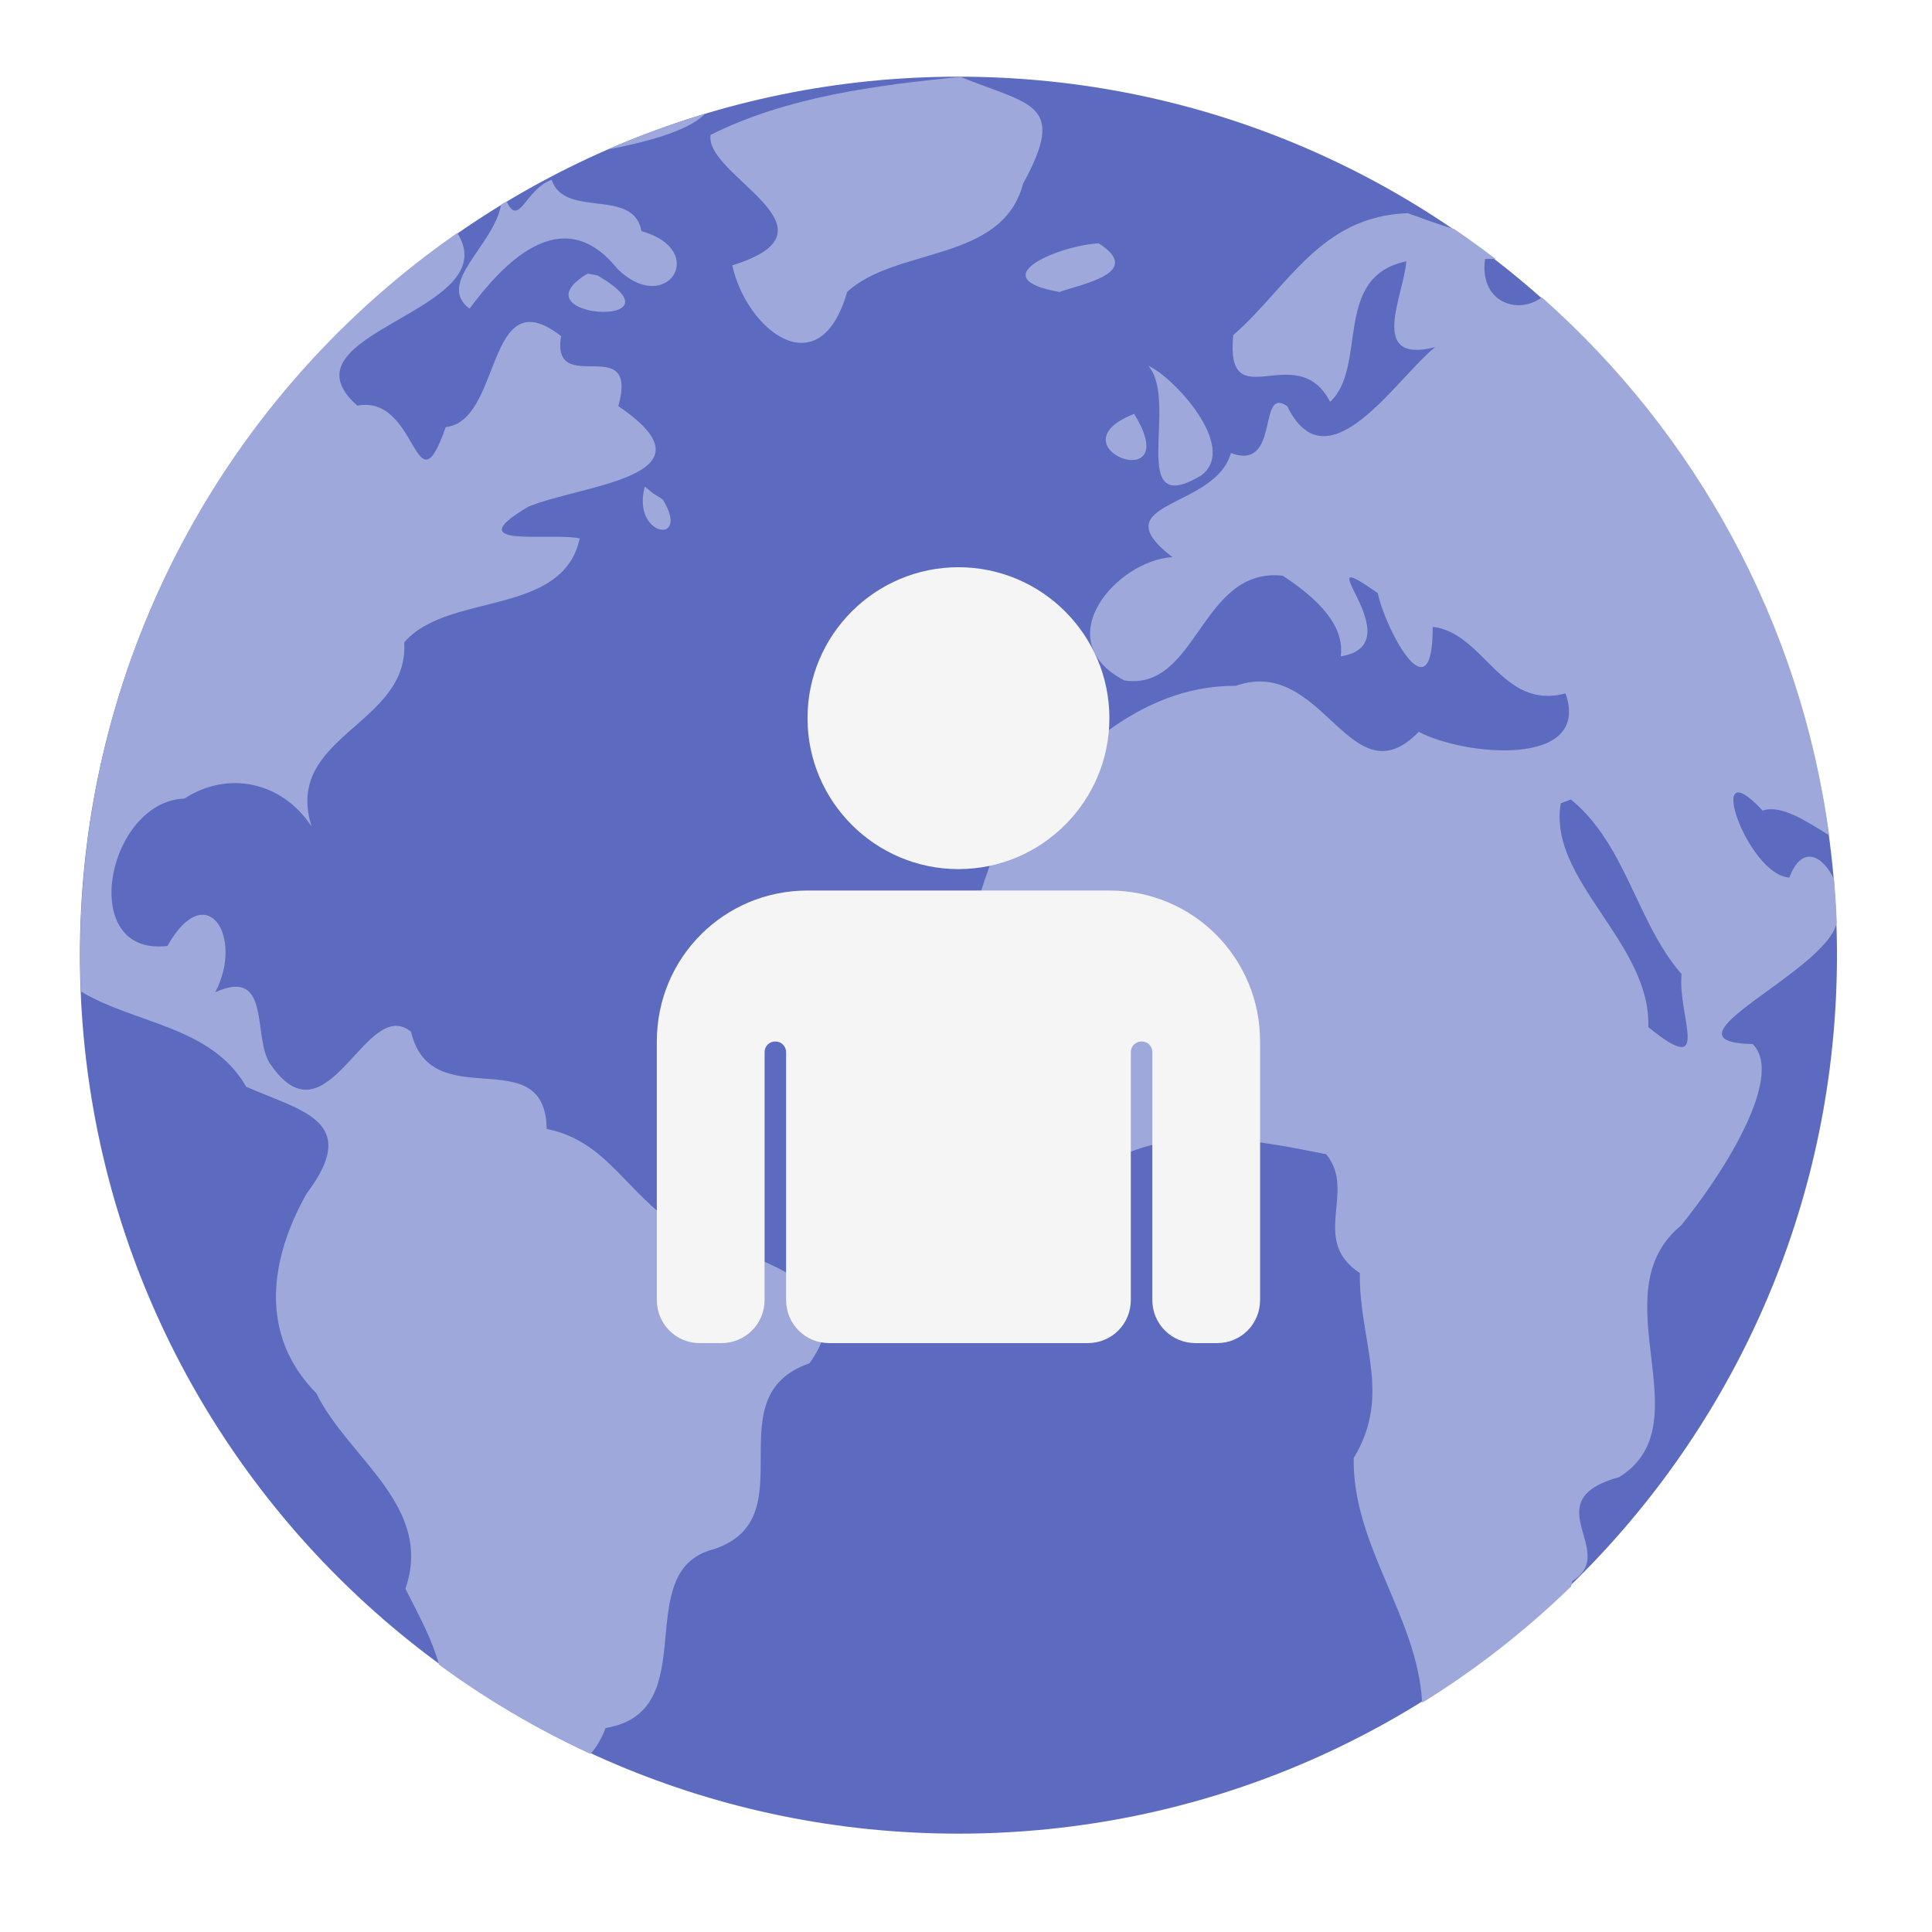
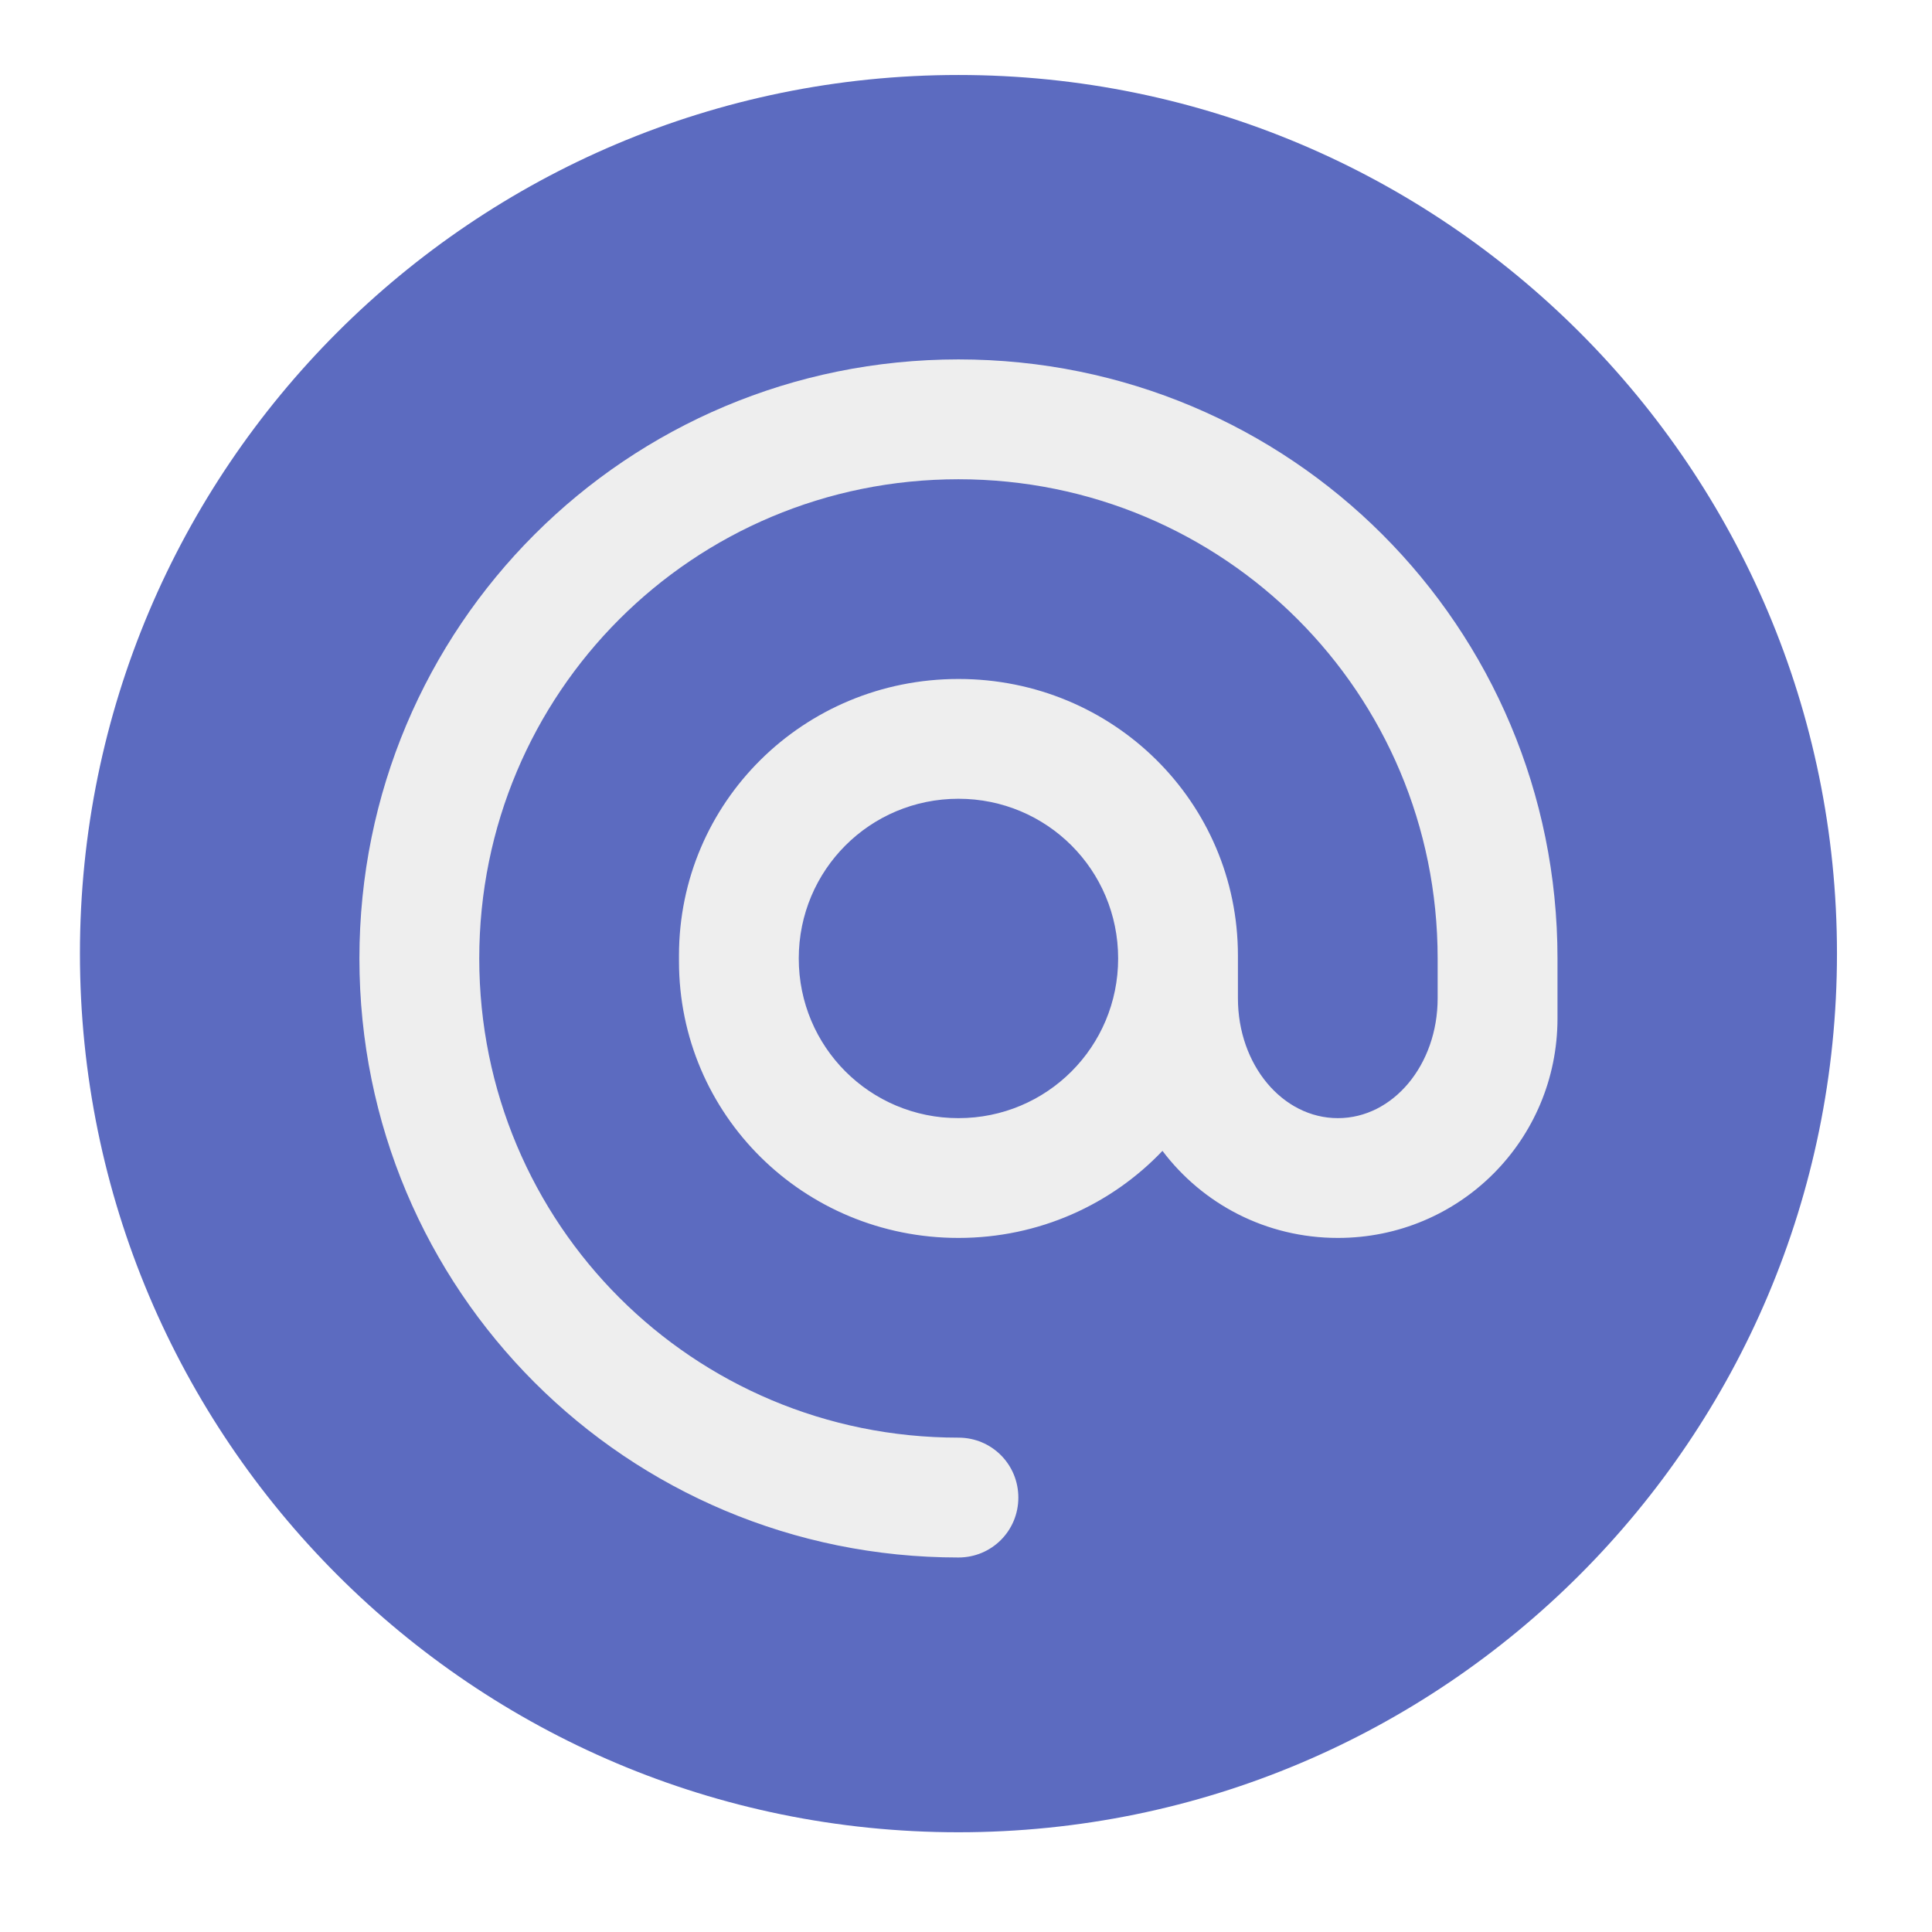
<svg xmlns="http://www.w3.org/2000/svg" width="32px" height="32px" viewBox="0 0 32 32" version="1.1">
  <g id="surface1">
-     <path style=" stroke:none;fill-rule:nonzero;fill:rgb(36.078%,41.961%,75.294%);fill-opacity:1;" d="M 15.875 1.27 C 23.91 1.27 30.426 7.785 30.426 15.82 C 30.426 23.859 23.91 30.371 15.875 30.371 C 7.84 30.371 1.324 23.859 1.324 15.82 C 1.324 7.785 7.84 1.27 15.875 1.27 Z M 15.875 1.27 " />
-     <path style=" stroke:none;fill-rule:nonzero;fill:rgb(62.353%,65.882%,85.49%);fill-opacity:1;" d="M 15.902 1.273 C 14.504 1.414 13.031 1.602 11.77 2.234 C 11.66 2.91 14.059 3.797 12.129 4.395 C 12.363 5.465 13.574 6.43 14.031 4.836 C 14.84 4.086 16.602 4.352 16.945 3.043 C 17.68 1.699 17.074 1.746 15.906 1.273 C 15.906 1.273 15.902 1.273 15.902 1.273 Z M 11.676 1.887 C 11.121 2.051 10.582 2.25 10.059 2.477 C 10.66 2.363 11.391 2.18 11.676 1.887 Z M 9.137 2.977 C 8.699 3.137 8.598 3.777 8.391 3.336 C 8.359 3.352 8.332 3.371 8.301 3.387 C 8.176 4.074 7.215 4.688 7.777 5.113 C 8.297 4.414 9.293 3.293 10.223 4.449 C 11.035 5.254 11.758 4.148 10.625 3.828 C 10.492 3.098 9.352 3.629 9.137 2.977 Z M 23.316 3.531 C 21.863 3.582 21.332 4.762 20.426 5.551 C 20.293 6.961 21.477 5.586 22.031 6.656 C 22.66 6.066 22.062 4.586 23.293 4.328 C 23.254 4.887 22.645 6.035 23.77 5.75 C 23.129 6.262 21.988 8.094 21.32 6.727 C 20.82 6.379 21.215 7.812 20.387 7.504 C 20.133 8.438 18.211 8.297 19.418 9.227 C 18.484 9.289 17.352 10.605 18.621 11.27 C 19.84 11.453 19.879 9.391 21.246 9.535 C 21.855 9.934 22.273 10.375 22.207 10.871 C 23.457 10.672 21.52 8.91 22.82 9.824 C 22.953 10.445 23.734 11.895 23.73 10.383 C 24.582 10.477 24.871 11.773 25.93 11.484 C 26.363 12.73 24.234 12.516 23.5 12.121 C 22.363 13.285 21.922 10.848 20.469 11.359 C 18.801 11.352 17.613 12.648 16.605 13.824 C 16.16 14.82 15.898 15.855 16.02 16.883 C 16.398 17.883 17.836 19.367 18.648 19.109 C 19.66 18.68 20.758 18.875 21.965 19.117 C 22.477 19.734 21.688 20.535 22.523 21.086 C 22.508 22.215 23.062 23.098 22.422 24.148 C 22.395 25.598 23.484 26.785 23.555 28.203 C 24.449 27.652 25.273 27.004 26.023 26.277 C 26.031 26.246 26.035 26.219 26.043 26.188 C 26.828 25.703 25.398 24.859 26.82 24.465 C 28.238 23.582 26.473 21.434 27.84 20.301 C 28.449 19.562 29.586 17.855 29.031 17.293 C 27.383 17.262 30.238 16.105 30.422 15.285 C 30.414 15.043 30.398 14.805 30.379 14.57 C 30.211 14.195 29.855 13.961 29.637 14.535 C 28.934 14.492 28.199 12.355 29.195 13.426 C 29.5 13.32 29.926 13.605 30.297 13.836 C 29.82 10.301 28.078 7.172 25.539 4.926 C 25.113 5.234 24.496 4.98 24.598 4.289 C 24.66 4.289 24.719 4.289 24.773 4.289 C 24.547 4.117 24.32 3.953 24.086 3.793 C 23.824 3.719 23.574 3.621 23.316 3.531 Z M 7.574 3.859 C 3.793 6.484 1.328 10.855 1.328 15.824 C 1.328 16.023 1.332 16.223 1.34 16.422 C 2.246 16.965 3.5 16.992 4.078 18 C 4.988 18.402 5.992 18.562 5.078 19.77 C 4.469 20.852 4.281 22.105 5.238 23.074 C 5.766 24.156 7.188 24.941 6.715 26.316 C 6.957 26.789 7.156 27.156 7.273 27.574 C 8.051 28.145 8.891 28.641 9.781 29.051 C 9.875 28.945 9.961 28.805 10.031 28.621 C 11.688 28.348 10.406 26.023 11.82 25.66 C 13.387 25.148 11.805 23.133 13.406 22.582 C 14.453 21.129 12.117 20.809 11.211 20.297 C 10.367 19.754 10.047 18.895 9.055 18.699 C 9.031 17.207 7.141 18.508 6.809 17.09 C 6.062 16.473 5.438 18.996 4.492 17.645 C 4.164 17.223 4.52 16.004 3.566 16.434 C 4.047 15.508 3.418 14.523 2.773 15.668 C 1.266 15.848 1.77 13.273 3.055 13.227 C 3.773 12.758 4.672 12.945 5.16 13.688 C 4.691 12.18 6.777 12.016 6.695 10.641 C 7.41 9.801 9.32 10.223 9.602 8.918 C 9.125 8.812 7.562 9.098 8.746 8.395 C 9.609 8.027 11.973 7.902 10.242 6.727 C 10.586 5.477 9.125 6.605 9.293 5.566 C 8.039 4.594 8.324 6.973 7.383 7.074 C 6.867 8.539 6.93 6.527 5.918 6.719 C 4.551 5.504 8.406 5.172 7.574 3.859 Z M 18.199 4.031 C 17.57 4.059 16.23 4.602 17.547 4.836 C 17.922 4.703 18.953 4.516 18.199 4.031 Z M 9.734 4.531 C 8.484 5.281 11.441 5.457 9.895 4.562 Z M 19.02 6.059 C 19.539 6.66 18.648 8.625 19.902 7.871 C 20.516 7.398 19.426 6.234 19.02 6.059 Z M 18.785 6.855 C 17.383 7.406 19.648 8.258 18.785 6.855 Z M 10.68 8.059 C 10.453 8.895 11.453 9.039 10.977 8.273 L 10.812 8.168 Z M 26.02 13.242 C 26.938 13.996 27.113 15.293 27.852 16.133 C 27.781 16.824 28.375 17.887 27.301 17.012 C 27.348 15.613 25.629 14.574 25.852 13.305 Z M 26.02 13.242 " />
-     <path style=" stroke:none;fill-rule:nonzero;fill:rgb(96.078%,96.078%,96.078%);fill-opacity:1;" d="M 13.375 14.75 C 11.992 14.75 10.879 15.863 10.879 17.25 L 10.879 21.531 C 10.879 21.93 11.195 22.246 11.59 22.246 L 11.949 22.246 C 12.344 22.246 12.664 21.93 12.664 21.531 L 12.664 17.426 C 12.664 17.328 12.742 17.25 12.84 17.25 C 12.941 17.25 13.02 17.328 13.02 17.426 L 13.02 21.531 C 13.02 21.93 13.336 22.246 13.734 22.246 L 18.016 22.246 C 18.414 22.246 18.73 21.93 18.73 21.531 L 18.73 17.426 C 18.73 17.328 18.809 17.25 18.91 17.25 C 19.008 17.25 19.086 17.328 19.086 17.426 L 19.086 21.531 C 19.086 21.93 19.406 22.246 19.801 22.246 L 20.16 22.246 C 20.555 22.246 20.871 21.93 20.871 21.531 L 20.871 17.25 C 20.871 15.863 19.758 14.75 18.375 14.75 Z M 13.375 14.75 " />
-     <path style=" stroke:none;fill-rule:nonzero;fill:rgb(96.078%,96.078%,96.078%);fill-opacity:1;" d="M 15.875 9.395 C 17.254 9.395 18.375 10.516 18.375 11.895 C 18.375 13.273 17.254 14.395 15.875 14.395 C 14.496 14.395 13.375 13.273 13.375 11.895 C 13.375 10.516 14.496 9.395 15.875 9.395 Z M 15.875 9.395 " />
+     <path style=" stroke:none;fill-rule:nonzero;fill:rgb(36.078%,41.961%,75.294%);fill-opacity:1;" d="M 15.875 1.242 C 23.91 1.242 30.426 7.758 30.426 15.793 C 30.426 23.832 23.91 30.348 15.875 30.348 C 7.84 30.348 1.324 23.832 1.324 15.793 C 1.324 7.758 7.84 1.242 15.875 1.242 Z M 15.875 1.242 " />
+     <path style=" stroke:none;fill-rule:nonzero;fill:rgb(93.333%,93.333%,93.333%);fill-opacity:1;" d="M 15.875 5.953 C 10.379 5.953 5.953 10.379 5.953 15.875 C 5.953 21.371 10.379 25.797 15.875 25.797 C 16.426 25.797 16.867 25.355 16.867 24.805 C 16.867 24.254 16.426 23.812 15.875 23.812 C 11.477 23.812 7.938 20.273 7.938 15.875 C 7.938 11.477 11.477 7.938 15.875 7.938 C 20.273 7.938 23.812 11.477 23.812 15.875 L 23.812 16.535 C 23.812 17.637 23.074 18.52 22.16 18.52 C 21.242 18.52 20.504 17.637 20.504 16.535 L 20.504 15.828 C 20.504 13.289 18.441 11.246 15.875 11.246 C 13.309 11.246 11.246 13.289 11.246 15.828 L 11.246 15.922 C 11.246 18.461 13.309 20.504 15.875 20.504 C 17.211 20.504 18.41 19.949 19.254 19.062 C 19.918 19.941 20.969 20.504 22.16 20.504 C 24.176 20.504 25.797 18.883 25.797 16.867 L 25.797 15.875 C 25.797 10.379 21.371 5.953 15.875 5.953 Z M 15.875 13.23 C 17.34 13.23 18.52 14.41 18.52 15.875 C 18.52 17.34 17.34 18.52 15.875 18.52 C 14.41 18.52 13.23 17.34 13.23 15.875 C 13.23 14.41 14.41 13.23 15.875 13.23 Z M 15.875 13.23 " />
  </g>
</svg>
